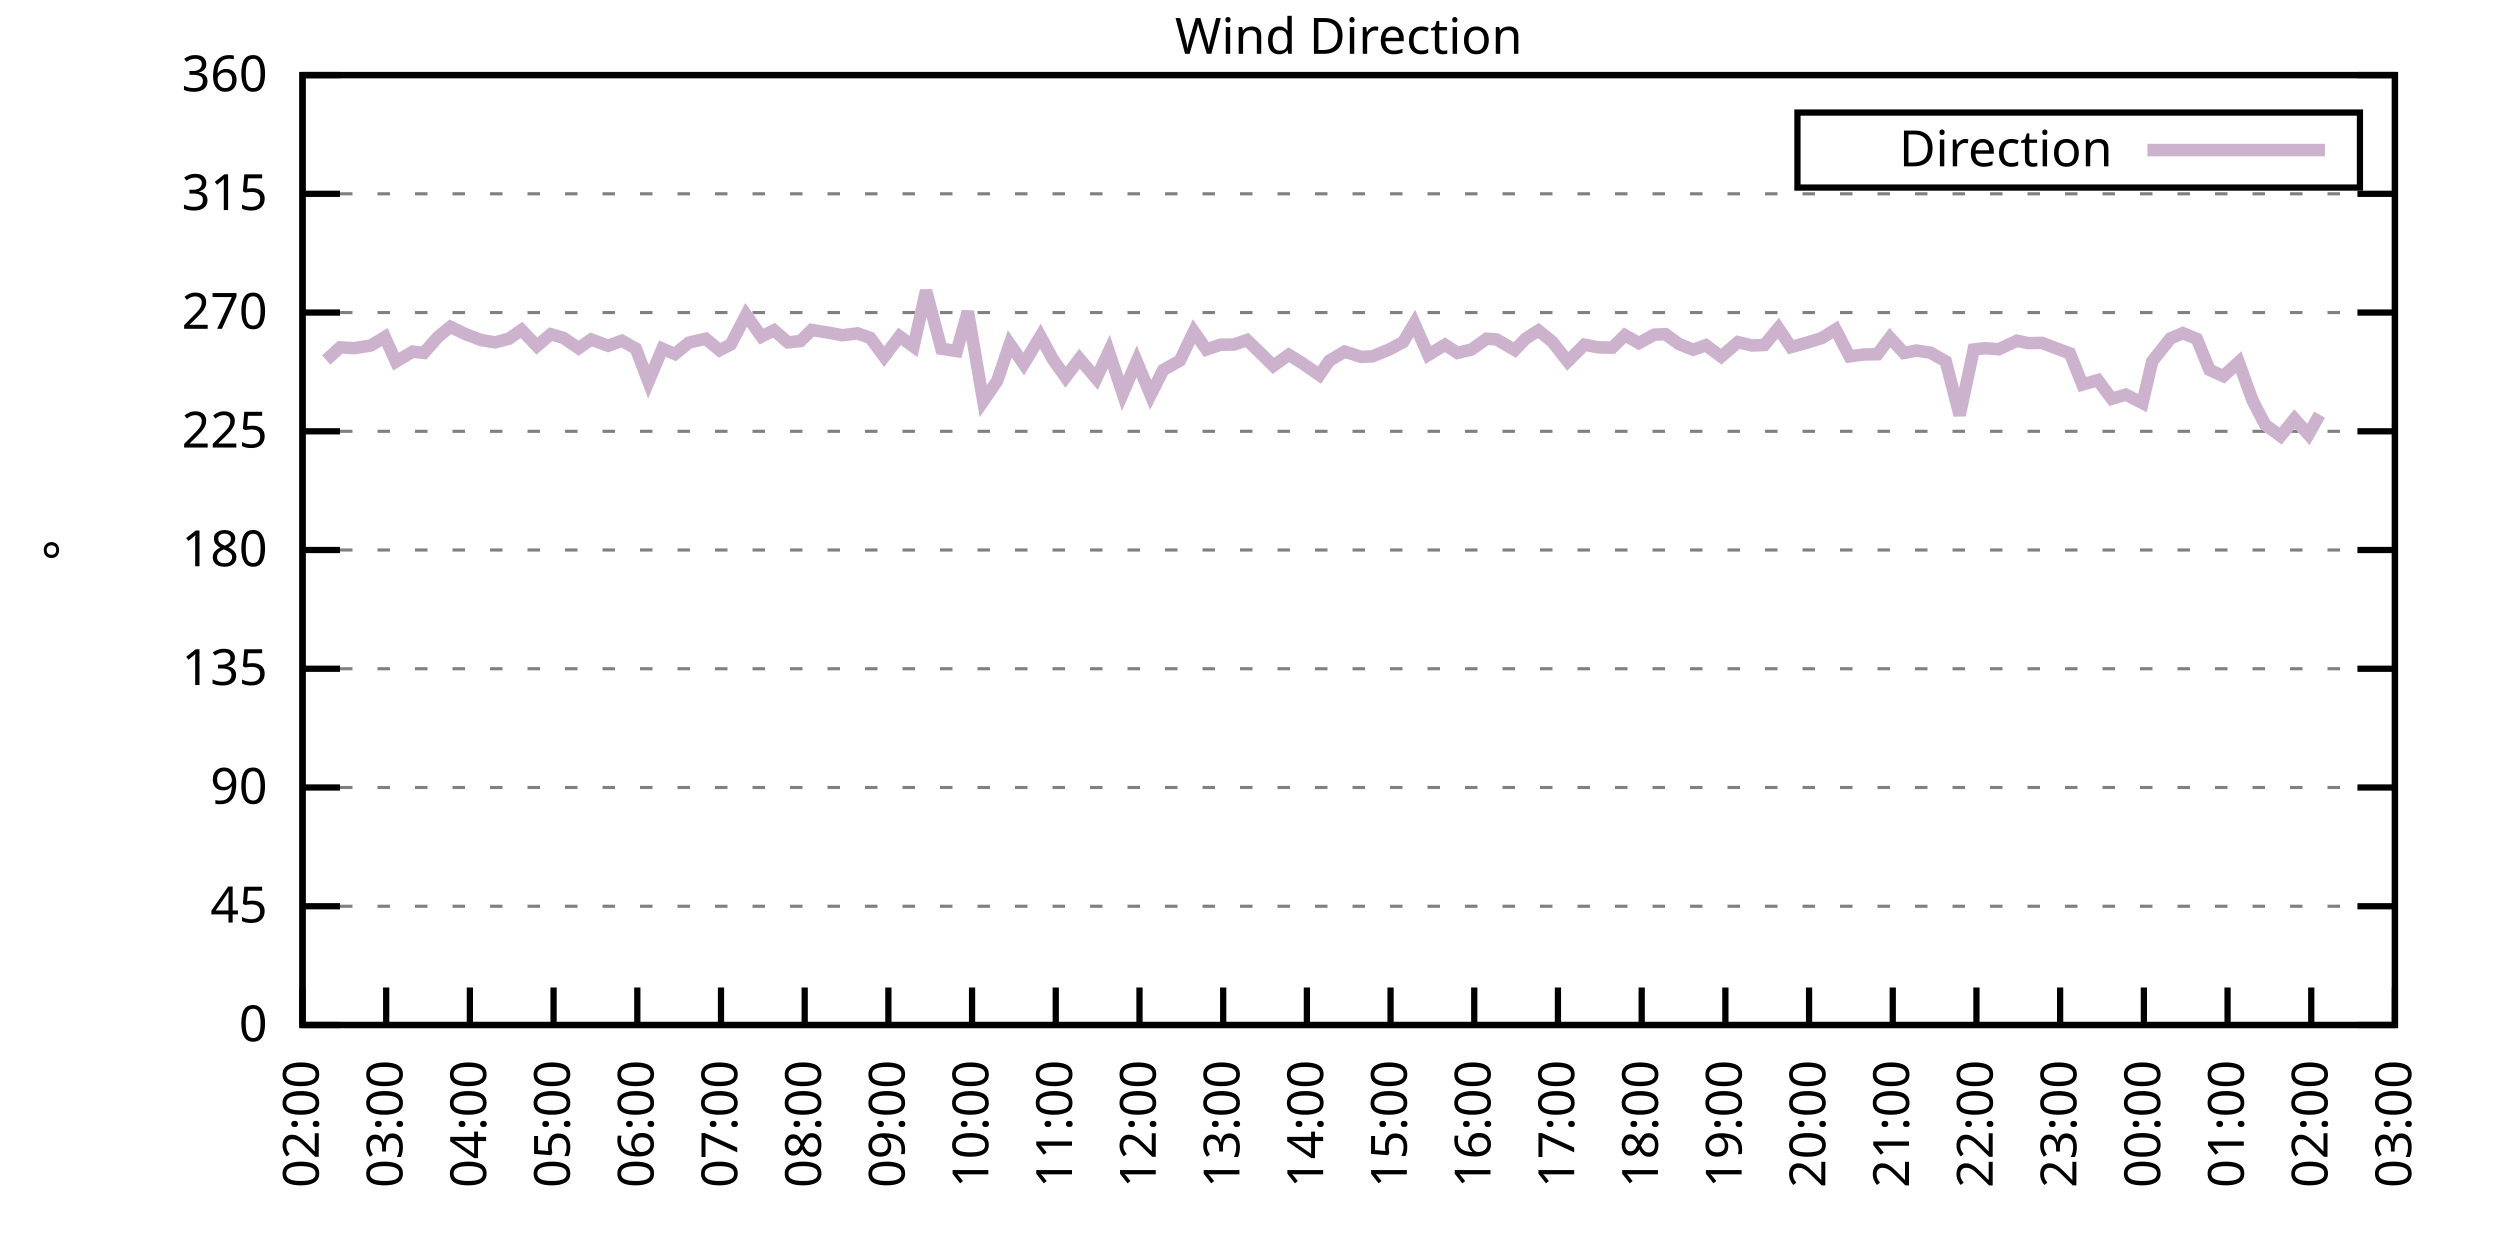
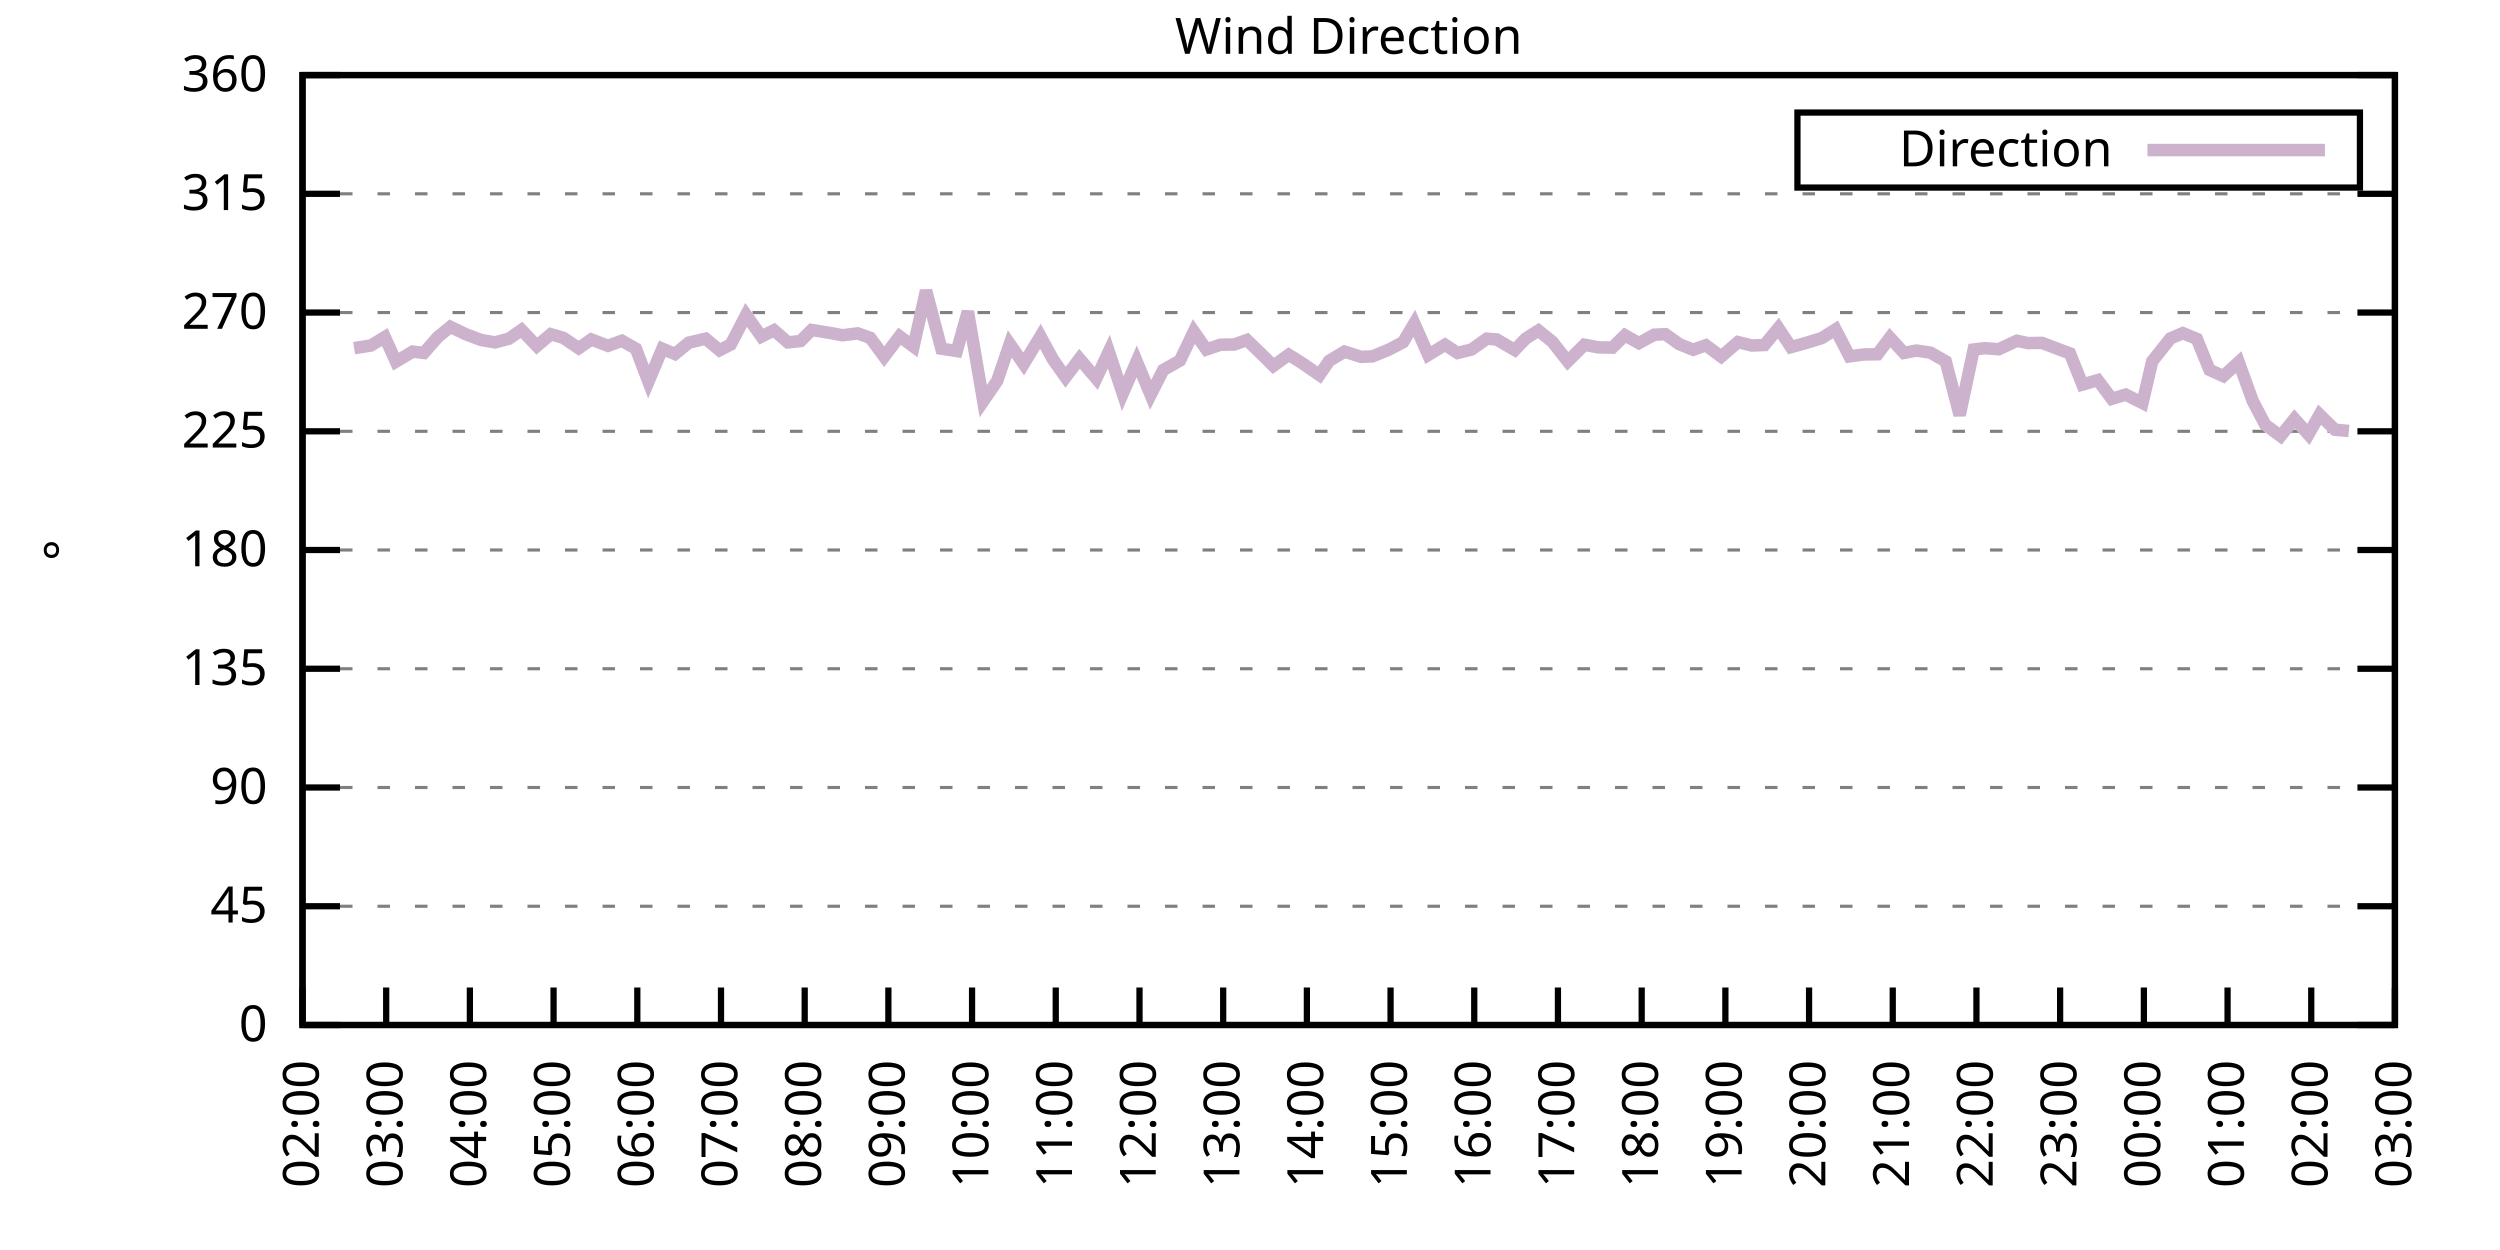
<svg xmlns="http://www.w3.org/2000/svg" xmlns:xlink="http://www.w3.org/1999/xlink" width="400" height="200" viewBox="0 0 400 200">
  <g id="gnuplot_canvas">
    <rect x="0" y="0" width="400" height="200" fill="none" />
    <defs>
      <circle id="gpDot" r="0.5" stroke-width="0.5" stroke="currentColor" />
      <path id="gpPt0" stroke-width="0.333" stroke="currentColor" d="M-1,0 h2 M0,-1 v2" />
      <path id="gpPt1" stroke-width="0.333" stroke="currentColor" d="M-1,-1 L1,1 M1,-1 L-1,1" />
      <path id="gpPt2" stroke-width="0.333" stroke="currentColor" d="M-1,0 L1,0 M0,-1 L0,1 M-1,-1 L1,1 M-1,1 L1,-1" />
      <rect id="gpPt3" stroke-width="0.333" stroke="currentColor" x="-1" y="-1" width="2" height="2" />
      <rect id="gpPt4" stroke-width="0.333" stroke="currentColor" fill="currentColor" x="-1" y="-1" width="2" height="2" />
      <circle id="gpPt5" stroke-width="0.333" stroke="currentColor" cx="0" cy="0" r="1" />
      <use xlink:href="#gpPt5" id="gpPt6" fill="currentColor" stroke="none" />
      <path id="gpPt7" stroke-width="0.333" stroke="currentColor" d="M0,-1.33 L-1.33,0.67 L1.33,0.67 z" />
      <use xlink:href="#gpPt7" id="gpPt8" fill="currentColor" stroke="none" />
      <use xlink:href="#gpPt7" id="gpPt9" stroke="currentColor" transform="rotate(180)" />
      <use xlink:href="#gpPt9" id="gpPt10" fill="currentColor" stroke="none" />
      <use xlink:href="#gpPt3" id="gpPt11" stroke="currentColor" transform="rotate(45)" />
      <use xlink:href="#gpPt11" id="gpPt12" fill="currentColor" stroke="none" />
      <path id="gpPt13" stroke-width="0.333" stroke="currentColor" d="M0,1.330 L1.265,0.411 L0.782,-1.067 L-0.782,-1.076 L-1.265,0.411 z" />
      <use xlink:href="#gpPt13" id="gpPt14" fill="currentColor" stroke="none" />
      <filter id="textbox" filterUnits="objectBoundingBox" x="0" y="0" height="1" width="1">
        <feFlood flood-color="white" flood-opacity="1" result="bgnd" />
        <feComposite in="SourceGraphic" in2="bgnd" operator="atop" />
      </filter>
      <filter id="greybox" filterUnits="objectBoundingBox" x="0" y="0" height="1" width="1">
        <feFlood flood-color="lightgrey" flood-opacity="1" result="grey" />
        <feComposite in="SourceGraphic" in2="grey" operator="atop" />
      </filter>
    </defs>
    <g fill="none" color="white" stroke="currentColor" stroke-width="1.00" stroke-linecap="butt" stroke-linejoin="miter">
</g>
    <g fill="none" color="black" stroke="currentColor" stroke-width="1.00" stroke-linecap="butt" stroke-linejoin="miter">
      <g stroke="none" shape-rendering="crispEdges">
        <polygon fill="rgb(255, 255, 255)" points="48.40,164.00 383.18,164.00 383.18,12.02 48.40,12.02 " />
      </g>
    </g>
    <g fill="none" color="black" stroke="currentColor" stroke-width="1.00" stroke-linecap="butt" stroke-linejoin="miter">
</g>
    <g fill="none" color="black" stroke="black" stroke-width="0.50" stroke-linecap="butt" stroke-linejoin="miter">
</g>
    <g fill="none" color="gray" stroke="currentColor" stroke-width="0.50" stroke-linecap="butt" stroke-linejoin="miter">
      <path stroke="gray" stroke-dasharray="2,4" class="gridline" d="M48.40,164.00 L383.19,164.00  " />
    </g>
    <g fill="none" color="gray" stroke="gray" stroke-width="1.00" stroke-linecap="butt" stroke-linejoin="miter">
</g>
    <g fill="none" color="black" stroke="currentColor" stroke-width="1.00" stroke-linecap="butt" stroke-linejoin="miter">
      <path stroke="black" d="M48.40,164.00 L54.40,164.00 M383.19,164.00 L377.19,164.00  " />
      <g transform="translate(42.80,166.60)" stroke="none" fill="black" font-family="Sans" font-size="8.00" text-anchor="end">
        <text>
          <tspan font-family="Sans"> 0</tspan>
        </text>
      </g>
    </g>
    <g fill="none" color="black" stroke="currentColor" stroke-width="1.00" stroke-linecap="butt" stroke-linejoin="miter">
</g>
    <g fill="none" color="black" stroke="black" stroke-width="0.50" stroke-linecap="butt" stroke-linejoin="miter">
</g>
    <g fill="none" color="gray" stroke="currentColor" stroke-width="0.50" stroke-linecap="butt" stroke-linejoin="miter">
      <path stroke="gray" stroke-dasharray="2,4" class="gridline" d="M48.40,145.00 L383.19,145.00  " />
    </g>
    <g fill="none" color="gray" stroke="gray" stroke-width="1.00" stroke-linecap="butt" stroke-linejoin="miter">
</g>
    <g fill="none" color="black" stroke="currentColor" stroke-width="1.00" stroke-linecap="butt" stroke-linejoin="miter">
      <path stroke="black" d="M48.40,145.00 L54.40,145.00 M383.19,145.00 L377.19,145.00  " />
      <g transform="translate(42.80,147.60)" stroke="none" fill="black" font-family="Sans" font-size="8.00" text-anchor="end">
        <text>
          <tspan font-family="Sans"> 45</tspan>
        </text>
      </g>
    </g>
    <g fill="none" color="black" stroke="currentColor" stroke-width="1.00" stroke-linecap="butt" stroke-linejoin="miter">
</g>
    <g fill="none" color="black" stroke="black" stroke-width="0.50" stroke-linecap="butt" stroke-linejoin="miter">
</g>
    <g fill="none" color="gray" stroke="currentColor" stroke-width="0.50" stroke-linecap="butt" stroke-linejoin="miter">
      <path stroke="gray" stroke-dasharray="2,4" class="gridline" d="M48.40,126.00 L383.19,126.00  " />
    </g>
    <g fill="none" color="gray" stroke="gray" stroke-width="1.00" stroke-linecap="butt" stroke-linejoin="miter">
</g>
    <g fill="none" color="black" stroke="currentColor" stroke-width="1.00" stroke-linecap="butt" stroke-linejoin="miter">
      <path stroke="black" d="M48.40,126.00 L54.40,126.00 M383.19,126.00 L377.19,126.00  " />
      <g transform="translate(42.80,128.60)" stroke="none" fill="black" font-family="Sans" font-size="8.00" text-anchor="end">
        <text>
          <tspan font-family="Sans"> 90</tspan>
        </text>
      </g>
    </g>
    <g fill="none" color="black" stroke="currentColor" stroke-width="1.00" stroke-linecap="butt" stroke-linejoin="miter">
</g>
    <g fill="none" color="black" stroke="black" stroke-width="0.50" stroke-linecap="butt" stroke-linejoin="miter">
</g>
    <g fill="none" color="gray" stroke="currentColor" stroke-width="0.50" stroke-linecap="butt" stroke-linejoin="miter">
      <path stroke="gray" stroke-dasharray="2,4" class="gridline" d="M48.40,107.00 L383.19,107.00  " />
    </g>
    <g fill="none" color="gray" stroke="gray" stroke-width="1.00" stroke-linecap="butt" stroke-linejoin="miter">
</g>
    <g fill="none" color="black" stroke="currentColor" stroke-width="1.00" stroke-linecap="butt" stroke-linejoin="miter">
      <path stroke="black" d="M48.40,107.00 L54.40,107.00 M383.19,107.00 L377.19,107.00  " />
      <g transform="translate(42.80,109.60)" stroke="none" fill="black" font-family="Sans" font-size="8.00" text-anchor="end">
        <text>
          <tspan font-family="Sans"> 135</tspan>
        </text>
      </g>
    </g>
    <g fill="none" color="black" stroke="currentColor" stroke-width="1.00" stroke-linecap="butt" stroke-linejoin="miter">
</g>
    <g fill="none" color="black" stroke="black" stroke-width="0.50" stroke-linecap="butt" stroke-linejoin="miter">
</g>
    <g fill="none" color="gray" stroke="currentColor" stroke-width="0.50" stroke-linecap="butt" stroke-linejoin="miter">
      <path stroke="gray" stroke-dasharray="2,4" class="gridline" d="M48.40,88.00 L383.19,88.00  " />
    </g>
    <g fill="none" color="gray" stroke="gray" stroke-width="1.00" stroke-linecap="butt" stroke-linejoin="miter">
</g>
    <g fill="none" color="black" stroke="currentColor" stroke-width="1.00" stroke-linecap="butt" stroke-linejoin="miter">
      <path stroke="black" d="M48.40,88.00 L54.40,88.00 M383.19,88.00 L377.19,88.00  " />
      <g transform="translate(42.80,90.60)" stroke="none" fill="black" font-family="Sans" font-size="8.00" text-anchor="end">
        <text>
          <tspan font-family="Sans"> 180</tspan>
        </text>
      </g>
    </g>
    <g fill="none" color="black" stroke="currentColor" stroke-width="1.00" stroke-linecap="butt" stroke-linejoin="miter">
</g>
    <g fill="none" color="black" stroke="black" stroke-width="0.50" stroke-linecap="butt" stroke-linejoin="miter">
</g>
    <g fill="none" color="gray" stroke="currentColor" stroke-width="0.50" stroke-linecap="butt" stroke-linejoin="miter">
      <path stroke="gray" stroke-dasharray="2,4" class="gridline" d="M48.40,69.01 L383.19,69.01  " />
    </g>
    <g fill="none" color="gray" stroke="gray" stroke-width="1.00" stroke-linecap="butt" stroke-linejoin="miter">
</g>
    <g fill="none" color="black" stroke="currentColor" stroke-width="1.00" stroke-linecap="butt" stroke-linejoin="miter">
      <path stroke="black" d="M48.40,69.01 L54.40,69.01 M383.19,69.01 L377.19,69.01  " />
      <g transform="translate(42.80,71.61)" stroke="none" fill="black" font-family="Sans" font-size="8.00" text-anchor="end">
        <text>
          <tspan font-family="Sans"> 225</tspan>
        </text>
      </g>
    </g>
    <g fill="none" color="black" stroke="currentColor" stroke-width="1.00" stroke-linecap="butt" stroke-linejoin="miter">
</g>
    <g fill="none" color="black" stroke="black" stroke-width="0.50" stroke-linecap="butt" stroke-linejoin="miter">
</g>
    <g fill="none" color="gray" stroke="currentColor" stroke-width="0.50" stroke-linecap="butt" stroke-linejoin="miter">
      <path stroke="gray" stroke-dasharray="2,4" class="gridline" d="M48.40,50.01 L383.19,50.01  " />
    </g>
    <g fill="none" color="gray" stroke="gray" stroke-width="1.00" stroke-linecap="butt" stroke-linejoin="miter">
</g>
    <g fill="none" color="black" stroke="currentColor" stroke-width="1.00" stroke-linecap="butt" stroke-linejoin="miter">
      <path stroke="black" d="M48.40,50.01 L54.40,50.01 M383.19,50.01 L377.19,50.01  " />
      <g transform="translate(42.80,52.61)" stroke="none" fill="black" font-family="Sans" font-size="8.00" text-anchor="end">
        <text>
          <tspan font-family="Sans"> 270</tspan>
        </text>
      </g>
    </g>
    <g fill="none" color="black" stroke="currentColor" stroke-width="1.00" stroke-linecap="butt" stroke-linejoin="miter">
</g>
    <g fill="none" color="black" stroke="black" stroke-width="0.50" stroke-linecap="butt" stroke-linejoin="miter">
</g>
    <g fill="none" color="gray" stroke="currentColor" stroke-width="0.50" stroke-linecap="butt" stroke-linejoin="miter">
      <path stroke="gray" stroke-dasharray="2,4" class="gridline" d="M48.40,31.01 L383.19,31.01  " />
    </g>
    <g fill="none" color="gray" stroke="gray" stroke-width="1.00" stroke-linecap="butt" stroke-linejoin="miter">
</g>
    <g fill="none" color="black" stroke="currentColor" stroke-width="1.00" stroke-linecap="butt" stroke-linejoin="miter">
      <path stroke="black" d="M48.40,31.01 L54.40,31.01 M383.19,31.01 L377.19,31.01  " />
      <g transform="translate(42.80,33.61)" stroke="none" fill="black" font-family="Sans" font-size="8.00" text-anchor="end">
        <text>
          <tspan font-family="Sans"> 315</tspan>
        </text>
      </g>
    </g>
    <g fill="none" color="black" stroke="currentColor" stroke-width="1.00" stroke-linecap="butt" stroke-linejoin="miter">
</g>
    <g fill="none" color="black" stroke="black" stroke-width="0.50" stroke-linecap="butt" stroke-linejoin="miter">
</g>
    <g fill="none" color="gray" stroke="currentColor" stroke-width="0.50" stroke-linecap="butt" stroke-linejoin="miter">
      <path stroke="gray" stroke-dasharray="2,4" class="gridline" d="M48.40,12.01 L383.19,12.01  " />
    </g>
    <g fill="none" color="gray" stroke="gray" stroke-width="1.00" stroke-linecap="butt" stroke-linejoin="miter">
</g>
    <g fill="none" color="black" stroke="currentColor" stroke-width="1.00" stroke-linecap="butt" stroke-linejoin="miter">
      <path stroke="black" d="M48.40,12.01 L54.40,12.01 M383.19,12.01 L377.19,12.01  " />
      <g transform="translate(42.80,14.61)" stroke="none" fill="black" font-family="Sans" font-size="8.00" text-anchor="end">
        <text>
          <tspan font-family="Sans"> 360</tspan>
        </text>
      </g>
    </g>
    <g fill="none" color="black" stroke="currentColor" stroke-width="1.00" stroke-linecap="butt" stroke-linejoin="miter">
      <path stroke="black" d="M48.40,164.00 L48.40,158.00  " />
      <g transform="translate(51.00,169.60) rotate(270.00)" stroke="none" fill="black" font-family="Sans" font-size="8.00" text-anchor="end">
        <text>
          <tspan font-family="Sans">02:00</tspan>
        </text>
      </g>
    </g>
    <g fill="none" color="black" stroke="currentColor" stroke-width="1.00" stroke-linecap="butt" stroke-linejoin="miter">
      <path stroke="black" d="M61.79,164.00 L61.79,158.00  " />
      <g transform="translate(64.39,169.60) rotate(270.00)" stroke="none" fill="black" font-family="Sans" font-size="8.00" text-anchor="end">
        <text>
          <tspan font-family="Sans">03:00</tspan>
        </text>
      </g>
    </g>
    <g fill="none" color="black" stroke="currentColor" stroke-width="1.00" stroke-linecap="butt" stroke-linejoin="miter">
      <path stroke="black" d="M75.18,164.00 L75.18,158.00  " />
      <g transform="translate(77.78,169.60) rotate(270.00)" stroke="none" fill="black" font-family="Sans" font-size="8.00" text-anchor="end">
        <text>
          <tspan font-family="Sans">04:00</tspan>
        </text>
      </g>
    </g>
    <g fill="none" color="black" stroke="currentColor" stroke-width="1.00" stroke-linecap="butt" stroke-linejoin="miter">
      <path stroke="black" d="M88.57,164.00 L88.57,158.00  " />
      <g transform="translate(91.17,169.60) rotate(270.00)" stroke="none" fill="black" font-family="Sans" font-size="8.00" text-anchor="end">
        <text>
          <tspan font-family="Sans">05:00</tspan>
        </text>
      </g>
    </g>
    <g fill="none" color="black" stroke="currentColor" stroke-width="1.00" stroke-linecap="butt" stroke-linejoin="miter">
      <path stroke="black" d="M101.97,164.00 L101.97,158.00  " />
      <g transform="translate(104.57,169.60) rotate(270.00)" stroke="none" fill="black" font-family="Sans" font-size="8.00" text-anchor="end">
        <text>
          <tspan font-family="Sans">06:00</tspan>
        </text>
      </g>
    </g>
    <g fill="none" color="black" stroke="currentColor" stroke-width="1.00" stroke-linecap="butt" stroke-linejoin="miter">
      <path stroke="black" d="M115.36,164.00 L115.36,158.00  " />
      <g transform="translate(117.96,169.60) rotate(270.00)" stroke="none" fill="black" font-family="Sans" font-size="8.00" text-anchor="end">
        <text>
          <tspan font-family="Sans">07:00</tspan>
        </text>
      </g>
    </g>
    <g fill="none" color="black" stroke="currentColor" stroke-width="1.00" stroke-linecap="butt" stroke-linejoin="miter">
      <path stroke="black" d="M128.75,164.00 L128.75,158.00  " />
      <g transform="translate(131.35,169.60) rotate(270.00)" stroke="none" fill="black" font-family="Sans" font-size="8.00" text-anchor="end">
        <text>
          <tspan font-family="Sans">08:00</tspan>
        </text>
      </g>
    </g>
    <g fill="none" color="black" stroke="currentColor" stroke-width="1.00" stroke-linecap="butt" stroke-linejoin="miter">
      <path stroke="black" d="M142.14,164.00 L142.14,158.00  " />
      <g transform="translate(144.74,169.60) rotate(270.00)" stroke="none" fill="black" font-family="Sans" font-size="8.00" text-anchor="end">
        <text>
          <tspan font-family="Sans">09:00</tspan>
        </text>
      </g>
    </g>
    <g fill="none" color="black" stroke="currentColor" stroke-width="1.00" stroke-linecap="butt" stroke-linejoin="miter">
      <path stroke="black" d="M155.53,164.00 L155.53,158.00  " />
      <g transform="translate(158.13,169.60) rotate(270.00)" stroke="none" fill="black" font-family="Sans" font-size="8.00" text-anchor="end">
        <text>
          <tspan font-family="Sans">10:00</tspan>
        </text>
      </g>
    </g>
    <g fill="none" color="black" stroke="currentColor" stroke-width="1.00" stroke-linecap="butt" stroke-linejoin="miter">
      <path stroke="black" d="M168.92,164.00 L168.92,158.00  " />
      <g transform="translate(171.52,169.60) rotate(270.00)" stroke="none" fill="black" font-family="Sans" font-size="8.00" text-anchor="end">
        <text>
          <tspan font-family="Sans">11:00</tspan>
        </text>
      </g>
    </g>
    <g fill="none" color="black" stroke="currentColor" stroke-width="1.00" stroke-linecap="butt" stroke-linejoin="miter">
      <path stroke="black" d="M182.32,164.00 L182.32,158.00  " />
      <g transform="translate(184.92,169.60) rotate(270.00)" stroke="none" fill="black" font-family="Sans" font-size="8.00" text-anchor="end">
        <text>
          <tspan font-family="Sans">12:00</tspan>
        </text>
      </g>
    </g>
    <g fill="none" color="black" stroke="currentColor" stroke-width="1.00" stroke-linecap="butt" stroke-linejoin="miter">
      <path stroke="black" d="M195.71,164.00 L195.71,158.00  " />
      <g transform="translate(198.31,169.60) rotate(270.00)" stroke="none" fill="black" font-family="Sans" font-size="8.00" text-anchor="end">
        <text>
          <tspan font-family="Sans">13:00</tspan>
        </text>
      </g>
    </g>
    <g fill="none" color="black" stroke="currentColor" stroke-width="1.00" stroke-linecap="butt" stroke-linejoin="miter">
      <path stroke="black" d="M209.10,164.00 L209.10,158.00  " />
      <g transform="translate(211.70,169.60) rotate(270.00)" stroke="none" fill="black" font-family="Sans" font-size="8.00" text-anchor="end">
        <text>
          <tspan font-family="Sans">14:00</tspan>
        </text>
      </g>
    </g>
    <g fill="none" color="black" stroke="currentColor" stroke-width="1.00" stroke-linecap="butt" stroke-linejoin="miter">
      <path stroke="black" d="M222.49,164.00 L222.49,158.00  " />
      <g transform="translate(225.09,169.60) rotate(270.00)" stroke="none" fill="black" font-family="Sans" font-size="8.00" text-anchor="end">
        <text>
          <tspan font-family="Sans">15:00</tspan>
        </text>
      </g>
    </g>
    <g fill="none" color="black" stroke="currentColor" stroke-width="1.00" stroke-linecap="butt" stroke-linejoin="miter">
      <path stroke="black" d="M235.88,164.00 L235.88,158.00  " />
      <g transform="translate(238.48,169.60) rotate(270.00)" stroke="none" fill="black" font-family="Sans" font-size="8.00" text-anchor="end">
        <text>
          <tspan font-family="Sans">16:00</tspan>
        </text>
      </g>
    </g>
    <g fill="none" color="black" stroke="currentColor" stroke-width="1.00" stroke-linecap="butt" stroke-linejoin="miter">
      <path stroke="black" d="M249.27,164.00 L249.27,158.00  " />
      <g transform="translate(251.87,169.60) rotate(270.00)" stroke="none" fill="black" font-family="Sans" font-size="8.00" text-anchor="end">
        <text>
          <tspan font-family="Sans">17:00</tspan>
        </text>
      </g>
    </g>
    <g fill="none" color="black" stroke="currentColor" stroke-width="1.00" stroke-linecap="butt" stroke-linejoin="miter">
      <path stroke="black" d="M262.67,164.00 L262.67,158.00  " />
      <g transform="translate(265.27,169.60) rotate(270.00)" stroke="none" fill="black" font-family="Sans" font-size="8.00" text-anchor="end">
        <text>
          <tspan font-family="Sans">18:00</tspan>
        </text>
      </g>
    </g>
    <g fill="none" color="black" stroke="currentColor" stroke-width="1.00" stroke-linecap="butt" stroke-linejoin="miter">
      <path stroke="black" d="M276.06,164.00 L276.06,158.00  " />
      <g transform="translate(278.66,169.60) rotate(270.00)" stroke="none" fill="black" font-family="Sans" font-size="8.00" text-anchor="end">
        <text>
          <tspan font-family="Sans">19:00</tspan>
        </text>
      </g>
    </g>
    <g fill="none" color="black" stroke="currentColor" stroke-width="1.00" stroke-linecap="butt" stroke-linejoin="miter">
      <path stroke="black" d="M289.45,164.00 L289.45,158.00  " />
      <g transform="translate(292.05,169.60) rotate(270.00)" stroke="none" fill="black" font-family="Sans" font-size="8.00" text-anchor="end">
        <text>
          <tspan font-family="Sans">20:00</tspan>
        </text>
      </g>
    </g>
    <g fill="none" color="black" stroke="currentColor" stroke-width="1.00" stroke-linecap="butt" stroke-linejoin="miter">
      <path stroke="black" d="M302.84,164.00 L302.84,158.00  " />
      <g transform="translate(305.44,169.60) rotate(270.00)" stroke="none" fill="black" font-family="Sans" font-size="8.00" text-anchor="end">
        <text>
          <tspan font-family="Sans">21:00</tspan>
        </text>
      </g>
    </g>
    <g fill="none" color="black" stroke="currentColor" stroke-width="1.00" stroke-linecap="butt" stroke-linejoin="miter">
      <path stroke="black" d="M316.23,164.00 L316.23,158.00  " />
      <g transform="translate(318.83,169.60) rotate(270.00)" stroke="none" fill="black" font-family="Sans" font-size="8.00" text-anchor="end">
        <text>
          <tspan font-family="Sans">22:00</tspan>
        </text>
      </g>
    </g>
    <g fill="none" color="black" stroke="currentColor" stroke-width="1.00" stroke-linecap="butt" stroke-linejoin="miter">
      <path stroke="black" d="M329.62,164.00 L329.62,158.00  " />
      <g transform="translate(332.22,169.60) rotate(270.00)" stroke="none" fill="black" font-family="Sans" font-size="8.00" text-anchor="end">
        <text>
          <tspan font-family="Sans">23:00</tspan>
        </text>
      </g>
    </g>
    <g fill="none" color="black" stroke="currentColor" stroke-width="1.00" stroke-linecap="butt" stroke-linejoin="miter">
      <path stroke="black" d="M343.02,164.00 L343.02,158.00  " />
      <g transform="translate(345.62,169.60) rotate(270.00)" stroke="none" fill="black" font-family="Sans" font-size="8.00" text-anchor="end">
        <text>
          <tspan font-family="Sans">00:00</tspan>
        </text>
      </g>
    </g>
    <g fill="none" color="black" stroke="currentColor" stroke-width="1.00" stroke-linecap="butt" stroke-linejoin="miter">
      <path stroke="black" d="M356.41,164.00 L356.41,158.00  " />
      <g transform="translate(359.01,169.60) rotate(270.00)" stroke="none" fill="black" font-family="Sans" font-size="8.00" text-anchor="end">
        <text>
          <tspan font-family="Sans">01:00</tspan>
        </text>
      </g>
    </g>
    <g fill="none" color="black" stroke="currentColor" stroke-width="1.00" stroke-linecap="butt" stroke-linejoin="miter">
      <path stroke="black" d="M369.80,164.00 L369.80,158.00  " />
      <g transform="translate(372.40,169.60) rotate(270.00)" stroke="none" fill="black" font-family="Sans" font-size="8.00" text-anchor="end">
        <text>
          <tspan font-family="Sans">02:00</tspan>
        </text>
      </g>
    </g>
    <g fill="none" color="black" stroke="currentColor" stroke-width="1.00" stroke-linecap="butt" stroke-linejoin="miter">
      <path stroke="black" d="M383.19,164.00 L383.19,158.00  " />
      <g transform="translate(385.79,169.60) rotate(270.00)" stroke="none" fill="black" font-family="Sans" font-size="8.00" text-anchor="end">
        <text>
          <tspan font-family="Sans">03:00</tspan>
        </text>
      </g>
    </g>
    <g fill="none" color="black" stroke="currentColor" stroke-width="1.00" stroke-linecap="butt" stroke-linejoin="miter">
</g>
    <g fill="none" color="black" stroke="currentColor" stroke-width="1.00" stroke-linecap="butt" stroke-linejoin="miter">
      <path stroke="black" d="M48.40,12.01 L48.40,164.00 L383.19,164.00 L383.19,12.01 L48.40,12.01 Z  " />
    </g>
    <g fill="none" color="black" stroke="currentColor" stroke-width="1.00" stroke-linecap="butt" stroke-linejoin="miter">
</g>
    <g fill="none" color="black" stroke="currentColor" stroke-width="1.00" stroke-linecap="butt" stroke-linejoin="miter">
      <path stroke="black" d="M287.59,30.01 L287.59,18.01 L377.59,18.01 L377.59,30.01 L287.59,30.01 Z  " />
    </g>
    <g id="Wind_direction_plot_1">
      <g fill="none" color="white" stroke="black" stroke-width="2.00" stroke-linecap="butt" stroke-linejoin="miter">
</g>
      <g fill="none" color="black" stroke="currentColor" stroke-width="2.00" stroke-linecap="butt" stroke-linejoin="miter">
        <g transform="translate(337.99,26.61)" stroke="none" fill="black" font-family="Sans" font-size="8.00" text-anchor="end">
          <text>
            <tspan font-family="Sans">Direction</tspan>
          </text>
        </g>
      </g>
      <g fill="none" color="black" stroke="currentColor" stroke-width="2.00" stroke-linecap="butt" stroke-linejoin="miter">
-         <path stroke="rgb(204, 178, 204)" d="M343.59,24.01 L371.99,24.01 M52.19,57.61 L54.43,55.58 L56.66,55.71 L59.34,55.28 L61.57,53.93 L63.35,57.86   L66.03,56.26 L67.82,56.47 L70.05,53.93 L72.06,52.29 L74.51,53.47 L76.97,54.40 L79.20,54.78 L81.43,54.19   L83.44,52.79 L85.90,55.37 L88.13,53.47 L90.14,54.06 L92.59,55.71 L94.60,54.31 L97.28,55.33 L99.51,54.52   L101.74,55.79 L103.75,61.07 L105.98,55.79 L107.99,56.64 L110.22,54.82 L112.90,54.19 L115.13,56.04 L116.92,55.12   L119.38,50.39 L121.83,53.85 L123.84,52.84 L126.07,54.78 L128.08,54.57 L129.87,52.79 L132.99,53.30 L134.78,53.64   L137.23,53.34 L139.24,54.06 L141.47,57.06 L143.93,53.81 L146.16,55.45 L148.17,46.50 L150.62,55.79 L153.08,56.17   L154.86,49.84 L157.32,64.19 L159.55,60.94 L161.56,55.03 L163.79,58.24 L166.47,53.81 L168.48,57.52 L170.49,60.35   L172.72,57.40 L175.40,60.56 L177.41,56.26 L179.64,62.97 L181.87,57.82 L184.10,63.18 L186.11,59.21 L188.79,57.69   L191.02,53.05 L193.03,55.92 L195.26,55.16 L197.49,55.12 L199.50,54.40 L201.73,56.55 L203.74,58.54 L206.20,56.76   L208.43,58.16 L211.11,60.01 L212.67,57.73 L215.13,56.26 L217.80,57.10 L219.59,57.02 L222.27,55.92 L224.50,54.74   L226.29,51.74 L228.52,56.80 L231.20,55.16 L233.20,56.47 L235.44,55.92 L237.89,54.19 L239.45,54.31 L242.36,56.00   L244.14,54.15 L246.15,52.88 L248.38,54.69 L250.84,57.82 L253.51,55.16 L255.75,55.58 L257.98,55.62 L259.99,53.64   L262.22,54.90 L264.67,53.55 L266.46,53.47 L268.69,55.07 L270.92,55.96 L272.93,55.24 L275.39,57.06 L278.07,54.74   L280.30,55.28 L282.31,55.20 L284.54,52.50 L286.55,55.54 L289.00,54.86 L291.46,54.10 L293.69,52.71 L295.92,57.02   L298.15,56.72 L300.39,56.68 L302.39,54.02 L304.63,56.47 L306.63,56.09 L308.87,56.42 L311.32,57.82 L313.55,66.43   L315.79,55.92 L317.57,55.71 L319.80,55.88 L322.70,54.52 L324.49,54.90 L326.72,54.86 L329.40,55.88 L331.19,56.55   L333.19,61.53 L335.65,60.82 L337.88,63.81 L340.11,63.14 L342.79,64.49 L344.35,57.82 L347.26,54.15 L349.26,53.30   L351.50,54.23 L353.51,59.17 L355.74,60.18 L358.19,57.94 L360.42,64.11 L362.43,67.95 L364.89,69.77 L367.12,67.02   L369.35,69.51 L371.14,66.35  " />
+         <path stroke="rgb(204, 178, 204)" d="M343.59,24.01 L371.99,24.01 M56.66,55.71 L59.34,55.28 L61.57,53.93 L63.35,57.86 L66.03,56.26 L67.82,56.47   L70.05,53.93 L72.06,52.29 L74.51,53.47 L76.97,54.40 L79.20,54.78 L81.43,54.19 L83.44,52.79 L85.90,55.37   L88.13,53.47 L90.14,54.06 L92.59,55.71 L94.60,54.31 L97.28,55.33 L99.51,54.52 L101.74,55.79 L103.75,61.07   L105.98,55.79 L107.99,56.64 L110.22,54.82 L112.90,54.19 L115.13,56.04 L116.92,55.12 L119.38,50.39 L121.83,53.85   L123.84,52.84 L126.07,54.78 L128.08,54.57 L129.87,52.79 L132.99,53.30 L134.78,53.64 L137.23,53.34 L139.24,54.06   L141.47,57.06 L143.93,53.81 L146.16,55.45 L148.17,46.50 L150.62,55.79 L153.08,56.17 L154.86,49.84 L157.32,64.19   L159.55,60.94 L161.56,55.03 L163.79,58.24 L166.47,53.81 L168.48,57.52 L170.49,60.35 L172.72,57.40 L175.40,60.56   L177.41,56.26 L179.64,62.97 L181.87,57.82 L184.10,63.18 L186.11,59.21 L188.79,57.69 L191.02,53.05 L193.03,55.92   L195.26,55.16 L197.49,55.12 L199.50,54.40 L201.73,56.55 L203.74,58.54 L206.20,56.76 L208.43,58.16 L211.11,60.01   L212.67,57.73 L215.13,56.26 L217.80,57.10 L219.59,57.02 L222.27,55.92 L224.50,54.74 L226.29,51.74 L228.52,56.80   L231.20,55.16 L233.20,56.47 L235.44,55.92 L237.89,54.19 L239.45,54.31 L242.36,56.00 L244.14,54.15 L246.15,52.88   L248.38,54.69 L250.84,57.82 L253.51,55.16 L255.75,55.58 L257.98,55.62 L259.99,53.64 L262.22,54.90 L264.67,53.55   L266.46,53.47 L268.69,55.07 L270.92,55.96 L272.93,55.24 L275.39,57.06 L278.07,54.74 L280.30,55.28 L282.31,55.20   L284.54,52.50 L286.55,55.54 L289.00,54.86 L291.46,54.10 L293.69,52.71 L295.92,57.02 L298.15,56.72 L300.39,56.68   L302.39,54.02 L304.63,56.47 L306.63,56.09 L308.87,56.42 L311.32,57.82 L313.55,66.43 L315.79,55.92 L317.57,55.71   L319.80,55.88 L322.70,54.52 L324.49,54.90 L326.72,54.86 L329.40,55.88 L331.19,56.55 L333.19,61.53 L335.65,60.82   L337.88,63.81 L340.11,63.14 L342.79,64.49 L344.35,57.82 L347.26,54.15 L349.26,53.30 L351.50,54.23 L353.51,59.17   L355.74,60.18 L358.19,57.94 L360.42,64.11 L362.43,67.95 L364.89,69.77 L367.12,67.02 L369.35,69.51 L371.14,66.35   L373.59,68.75 L375.82,68.96  " />
      </g>
    </g>
    <g fill="none" color="black" stroke="currentColor" stroke-width="2.00" stroke-linecap="butt" stroke-linejoin="miter">
</g>
    <g fill="none" color="black" stroke="black" stroke-width="1.00" stroke-linecap="butt" stroke-linejoin="miter">
</g>
    <g fill="none" color="black" stroke="currentColor" stroke-width="1.00" stroke-linecap="butt" stroke-linejoin="miter">
      <path stroke="black" d="M48.40,12.01 L48.40,164.00 L383.19,164.00 L383.19,12.01 L48.40,12.01 Z  " />
      <g transform="translate(12.80,88.01) rotate(270.00)" stroke="none" fill="black" font-family="Sans" font-size="8.00" text-anchor="middle">
        <text>
          <tspan font-family="Sans">°</tspan>
        </text>
      </g>
    </g>
    <g fill="none" color="black" stroke="currentColor" stroke-width="1.00" stroke-linecap="butt" stroke-linejoin="miter">
</g>
    <g fill="none" color="black" stroke="currentColor" stroke-width="1.00" stroke-linecap="butt" stroke-linejoin="miter">
      <g transform="translate(215.79,8.61)" stroke="none" fill="black" font-family="Sans" font-size="8.00" text-anchor="middle">
        <text>
          <tspan font-family="Sans">Wind Direction</tspan>
        </text>
      </g>
    </g>
    <g fill="none" color="black" stroke="currentColor" stroke-width="1.00" stroke-linecap="butt" stroke-linejoin="miter">
</g>
  </g>
</svg>
